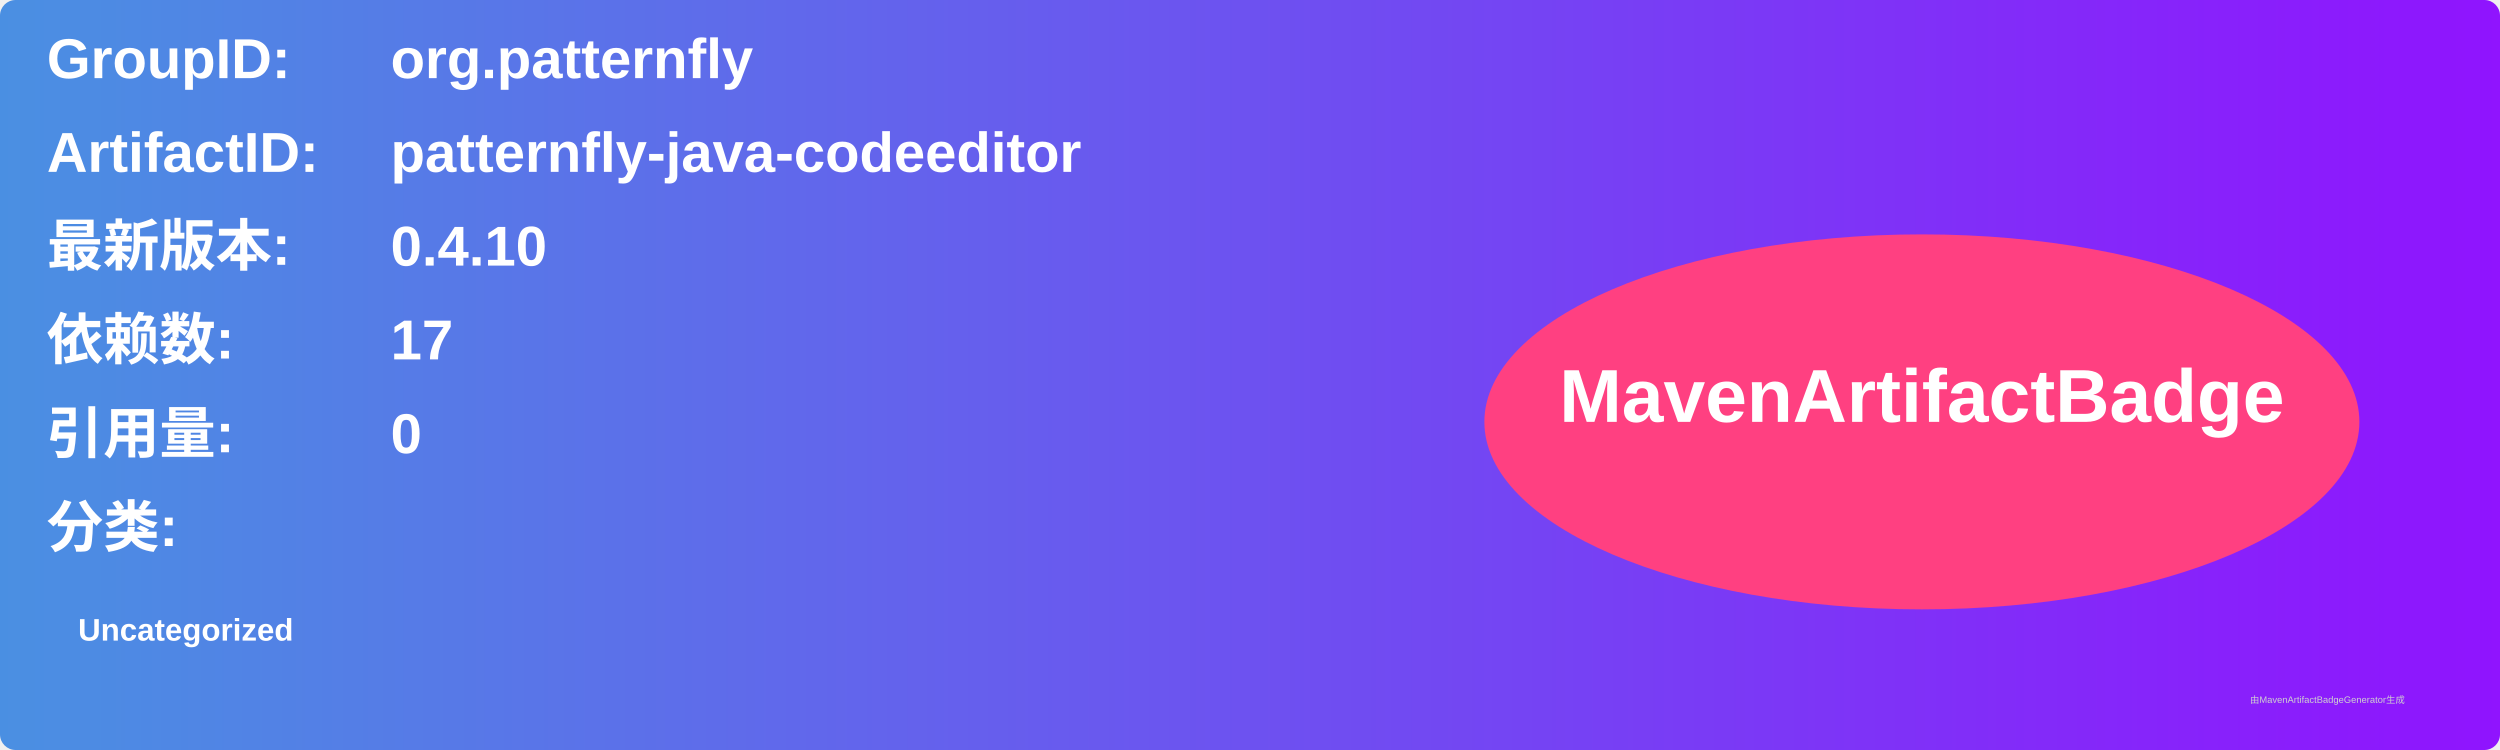
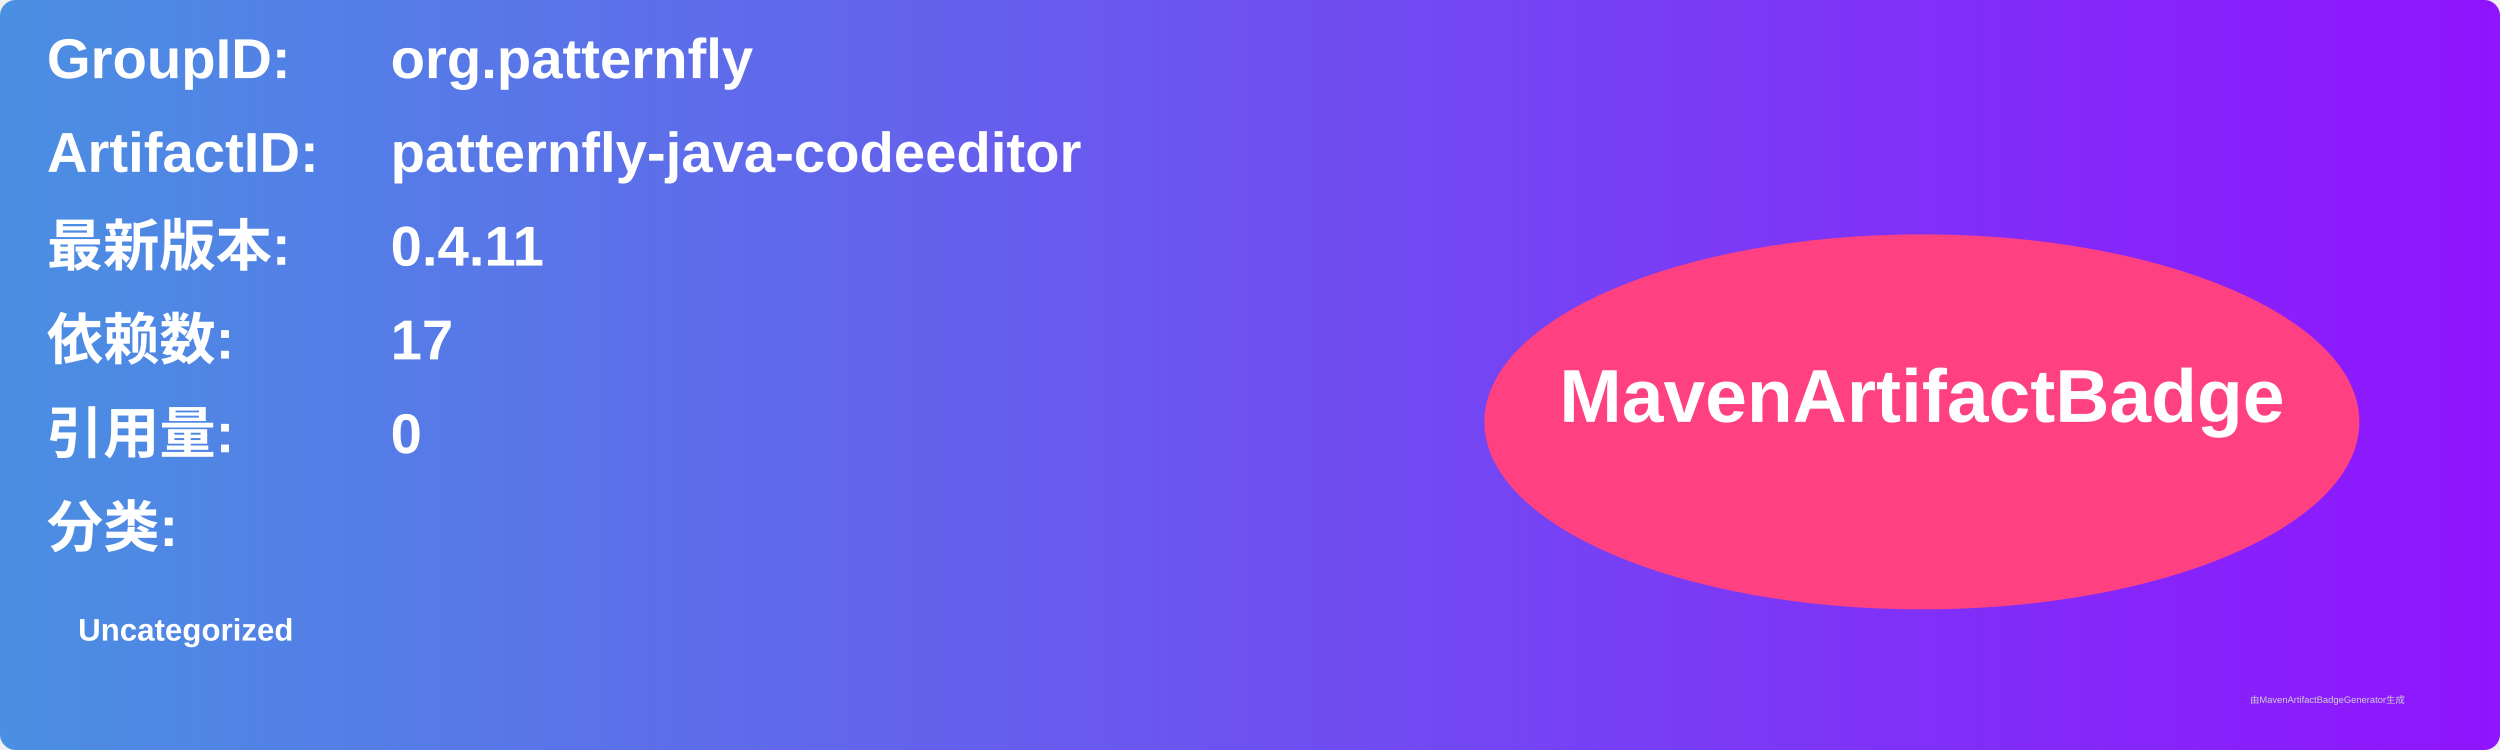
<svg xmlns="http://www.w3.org/2000/svg" width="800" height="240" viewBox="0 0 800 240">
  <linearGradient id="grad" x1="0%" y1="0%" x2="100%" y2="0%">
    <stop offset="0%" stop-color="#4a90e2" />
    <stop offset="100%" stop-color="#9013fe" />
  </linearGradient>
  <rect width="100%" height="100%" rx="5" ry="5" fill="url(#grad)" />
  <g transform="translate(15, 15)">
    <text x="0" y="10" font-family="Arial" font-size="18" fill="white" font-weight="bold" width="260">GroupID:</text>
    <text x="110" y="10" font-family="Arial" font-size="18" fill="white" font-weight="bold" width="460">org.patternfly</text>
    <text x="0" y="40" font-family="Arial" font-size="18" fill="white" font-weight="bold" width="260">ArtifactID:</text>
    <text x="110" y="40" font-family="Arial" font-size="18" fill="white" font-weight="bold" width="460">patternfly-java-codeeditor</text>
    <text x="0" y="70" font-family="Arial" font-size="18" fill="white" font-weight="bold">最新版本:</text>
    <text x="110" y="70" font-family="Arial" font-size="18" fill="white" font-weight="bold">
-       <tspan font-weight="bold">0.4.10</tspan>
+       <tspan font-weight="bold">0.4.11</tspan>
    </text>
    <text x="0" y="100" font-family="Arial" font-size="18" fill="white" font-weight="bold">依赖数: </text>
    <text x="110" y="100" font-family="Arial" font-size="18" fill="white">
      <tspan font-weight="bold">17</tspan>
    </text>
    <text x="0" y="130" font-family="Arial" font-size="18" fill="white" font-weight="bold">引用量: </text>
    <text x="110" y="130" font-family="Arial" font-size="18" fill="white">
      <tspan font-weight="bold">0</tspan>
    </text>
    <text x="0" y="160" font-family="Arial" font-size="18" fill="white" font-weight="bold">分类:</text>
    <text x="10" y="190" font-family="Arial" font-size="10" fill="white">
      <tspan font-weight="bold">Uncategorized</tspan>
    </text>
    <ellipse cx="600" cy="120" rx="140" ry="60" fill="#ff4081" />
    <text x="600" y="120" text-anchor="middle" font-family="Arial" font-size="24" fill="white" font-weight="bold">MavenArtifactBadge</text>
  </g>
  <text x="720" y="225" font-family="Arial" font-size="3" fill="#d0d0d0">由MavenArtifactBadgeGenerator生成</text>
</svg>
